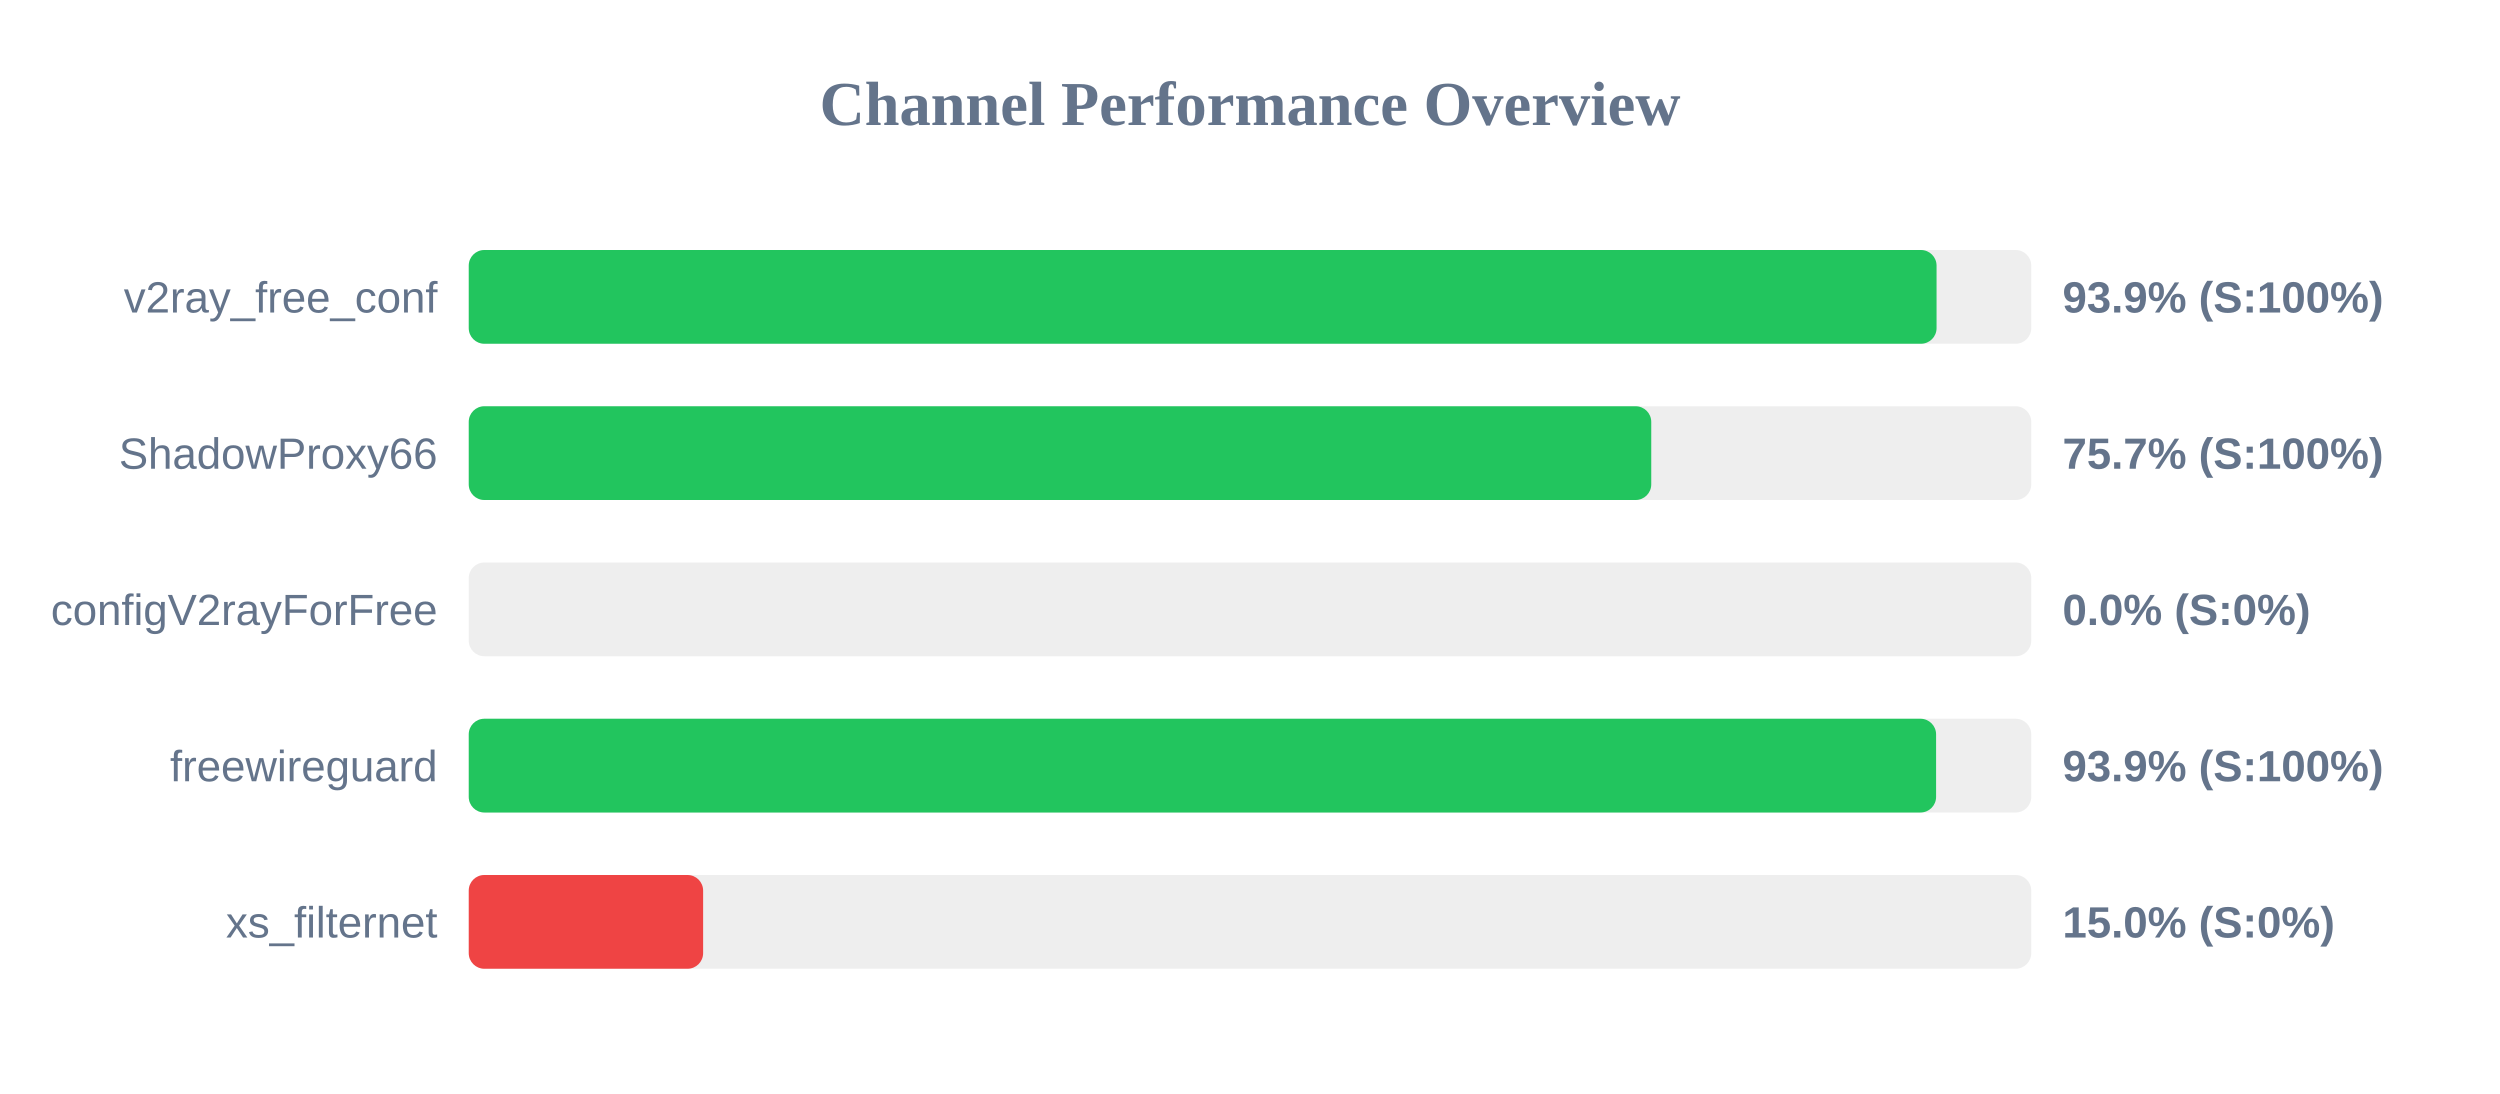
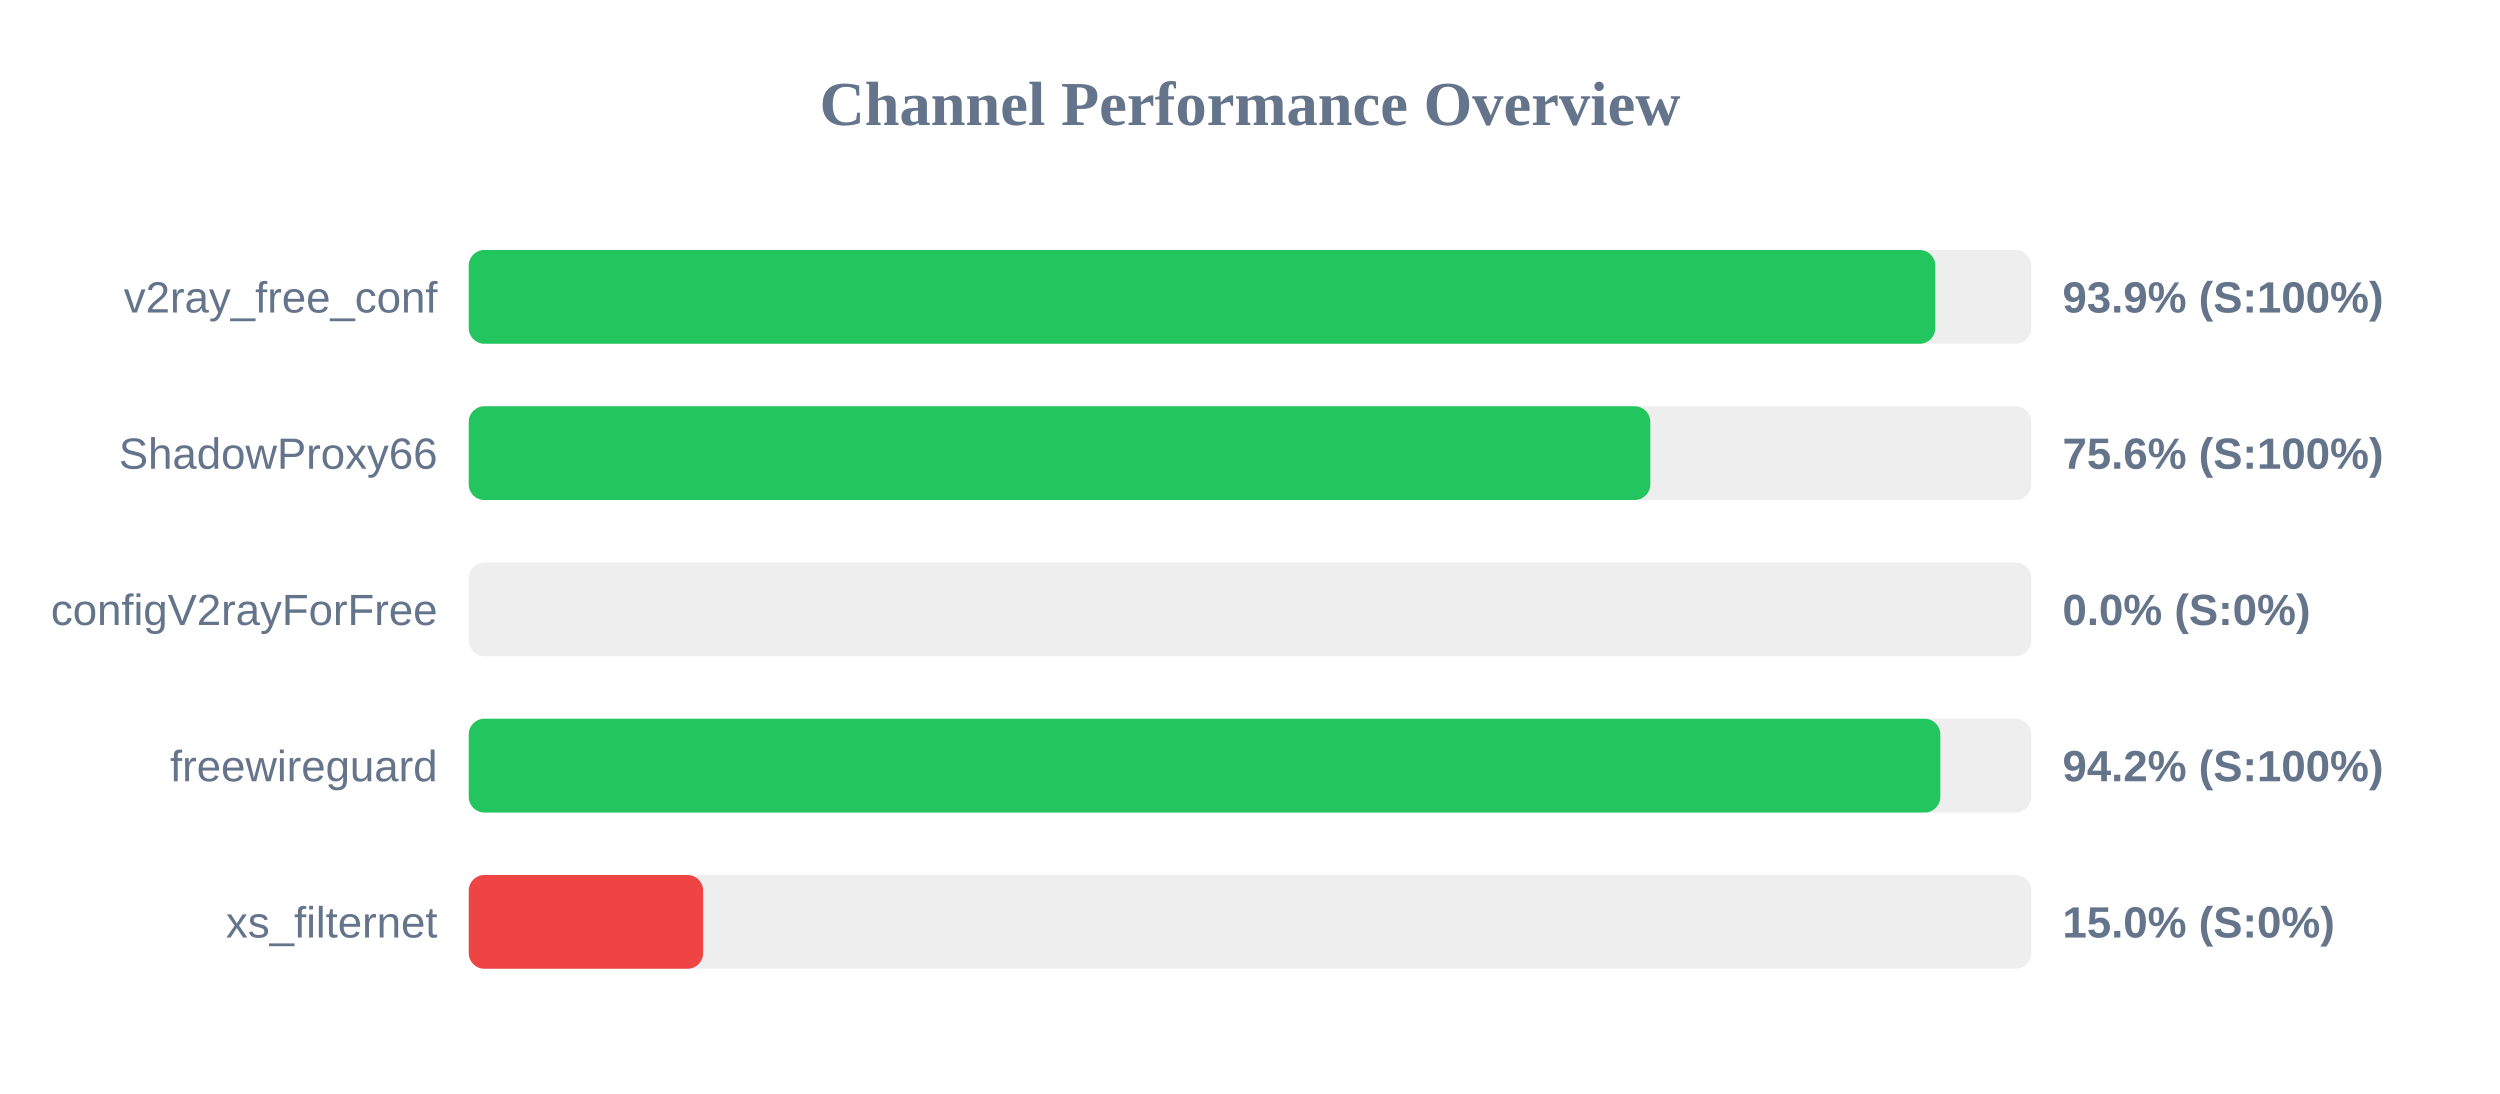
<svg xmlns="http://www.w3.org/2000/svg" width="800" height="350" version="1.1">
  <style>
        .row { font: 14px Arial; fill: #64748b; }
        .score { font: bold 14px Arial; fill: #64748b; }
    </style>
  <text x="400" y="40" text-anchor="middle" font-size="20px" font-weight="bold" fill="#64748b">Channel Performance Overview</text>
  <rect x="150" y="80" width="500" height="30" fill="#eee" rx="5" />
-   <rect x="150" y="80" width="469.7" height="30" fill="#22c55e" rx="5" />
+   <rect x="150" y="80" width="469.3" height="30" fill="#22c55e" rx="5" />
  <text x="140" y="100" text-anchor="end" class="row">v2ray_free_conf</text>
  <text x="660" y="100" text-anchor="start" class="score">93.9% (S:100%)</text>
  <rect x="150" y="130" width="500" height="30" fill="#eee" rx="5" />
-   <rect x="150" y="130" width="378.4" height="30" fill="#22c55e" rx="5" />
+   <rect x="150" y="130" width="378.1" height="30" fill="#22c55e" rx="5" />
  <text x="140" y="150" text-anchor="end" class="row">ShadowProxy66</text>
-   <text x="660" y="150" text-anchor="start" class="score">75.7% (S:100%)</text>
+   <text x="660" y="150" text-anchor="start" class="score">75.6% (S:100%)</text>
  <rect x="150" y="180" width="500" height="30" fill="#eee" rx="5" />
  <rect x="150" y="180" width="0.0" height="30" fill="#ef4444" rx="5" />
  <text x="140" y="200" text-anchor="end" class="row">configV2rayForFree</text>
  <text x="660" y="200" text-anchor="start" class="score">0.0% (S:0%)</text>
  <rect x="150" y="230" width="500" height="30" fill="#eee" rx="5" />
-   <rect x="150" y="230" width="469.55" height="30" fill="#22c55e" rx="5" />
+   <rect x="150" y="230" width="470.9" height="30" fill="#22c55e" rx="5" />
  <text x="140" y="250" text-anchor="end" class="row">freewireguard</text>
-   <text x="660" y="250" text-anchor="start" class="score">93.9% (S:100%)</text>
+   <text x="660" y="250" text-anchor="start" class="score">94.2% (S:100%)</text>
  <rect x="150" y="280" width="500" height="30" fill="#eee" rx="5" />
  <rect x="150" y="280" width="75.0" height="30" fill="#ef4444" rx="5" />
  <text x="140" y="300" text-anchor="end" class="row">xs_filternet</text>
  <text x="660" y="300" text-anchor="start" class="score">15.0% (S:0%)</text>
</svg>
